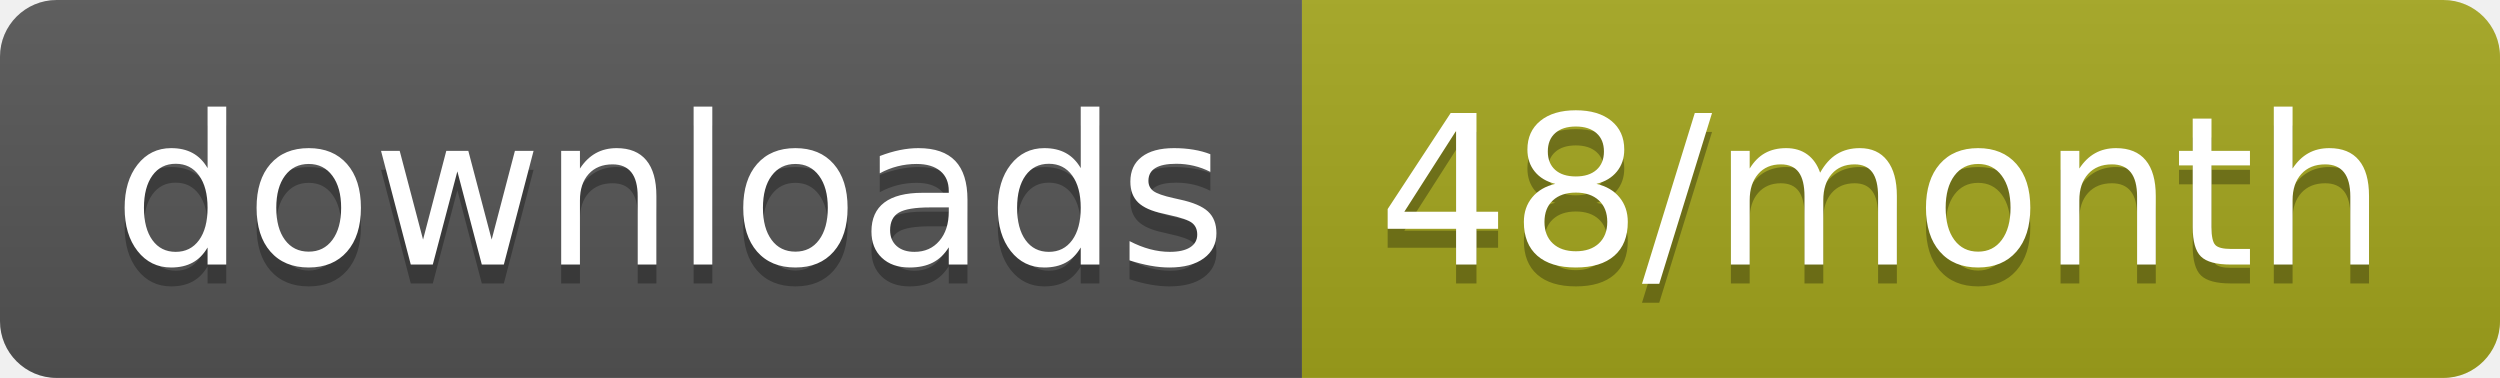
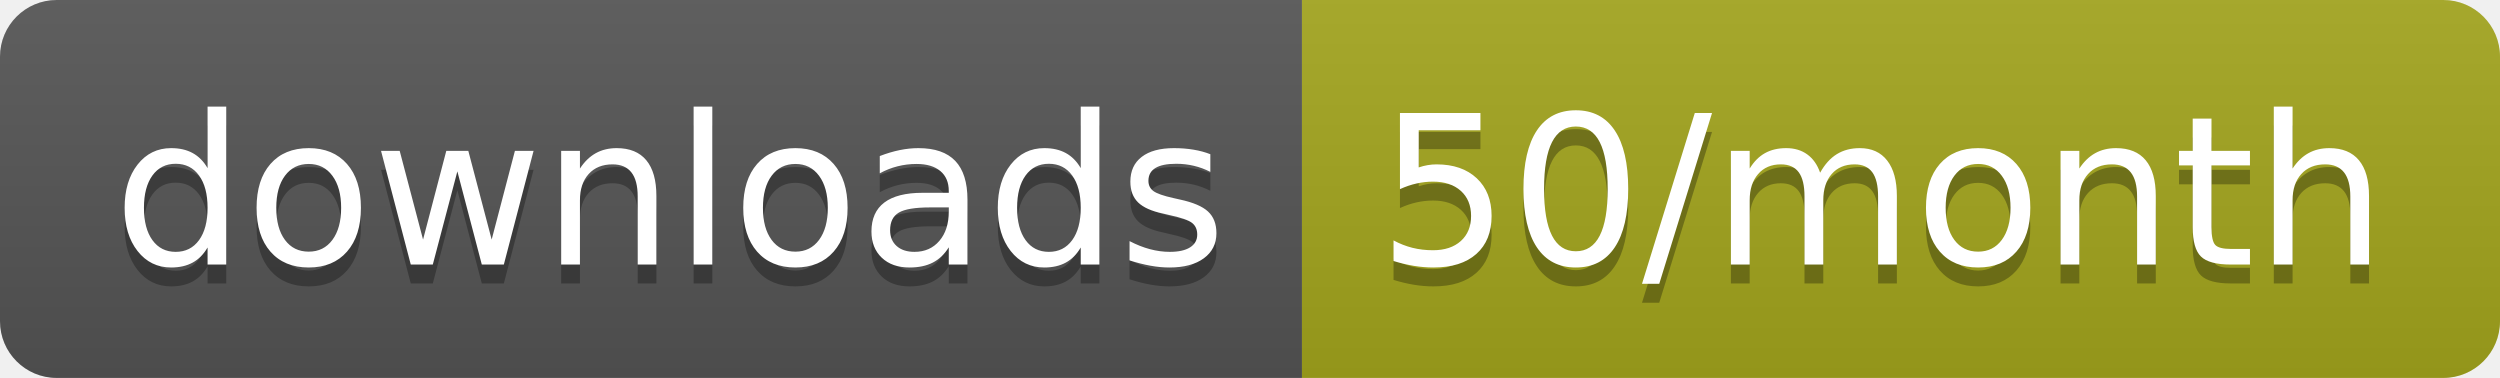
<svg xmlns="http://www.w3.org/2000/svg" width="132.3" height="20">
  <linearGradient id="smooth" x2="0" y2="100%">
    <stop offset="0" stop-color="#bbb" stop-opacity=".1" />
    <stop offset="1" stop-opacity=".1" />
  </linearGradient>
  <clipPath id="round">
    <rect width="132.3" height="20" rx="3" fill="#fff" />
  </clipPath>
  <g clip-path="url(#round)">
    <rect width="68.9" height="20" fill="#555" />
    <rect x="68.9" width="63.4" height="20" fill="#a4a61d" />
    <rect width="132.3" height="20" fill="url(#smooth)" />
  </g>
  <g fill="#fff" text-anchor="middle" font-family="DejaVu Sans,Verdana,Geneva,sans-serif" font-size="110">
    <text x="354.5" y="150" fill="#010101" fill-opacity=".3" transform="scale(0.1)" textLength="589.0" lengthAdjust="spacing">downloads</text>
    <text x="354.5" y="140" transform="scale(0.1)" textLength="589.0" lengthAdjust="spacing">downloads</text>
-     <text x="996" y="150" fill="#010101" fill-opacity=".3" transform="scale(0.1)" textLength="534.0" lengthAdjust="spacing">48/month</text>
-     <text x="996" y="140" transform="scale(0.1)" textLength="534.0" lengthAdjust="spacing">48/month</text>
+     <text x="996" y="150" fill="#010101" fill-opacity=".3" transform="scale(0.1)" textLength="534.0" lengthAdjust="spacing">50/month</text>
+     <text x="996" y="140" transform="scale(0.1)" textLength="534.0" lengthAdjust="spacing">50/month</text>
  </g>
</svg>
